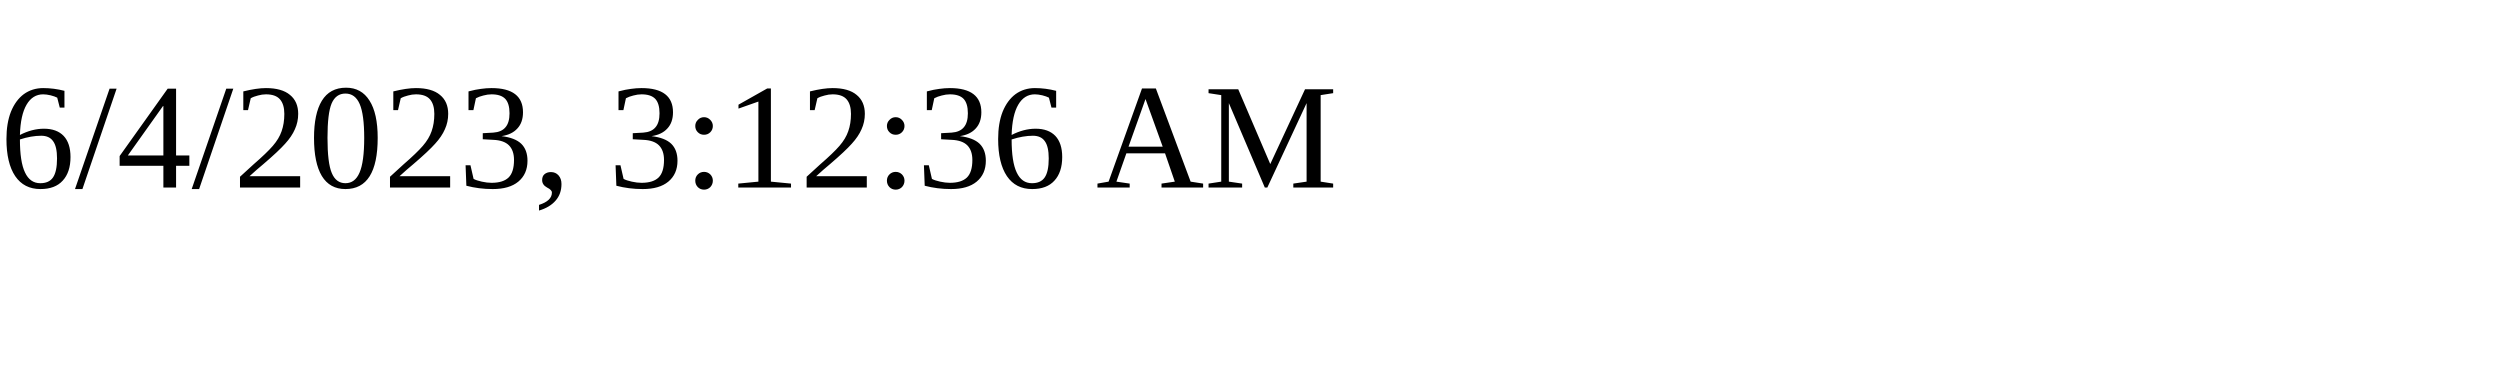
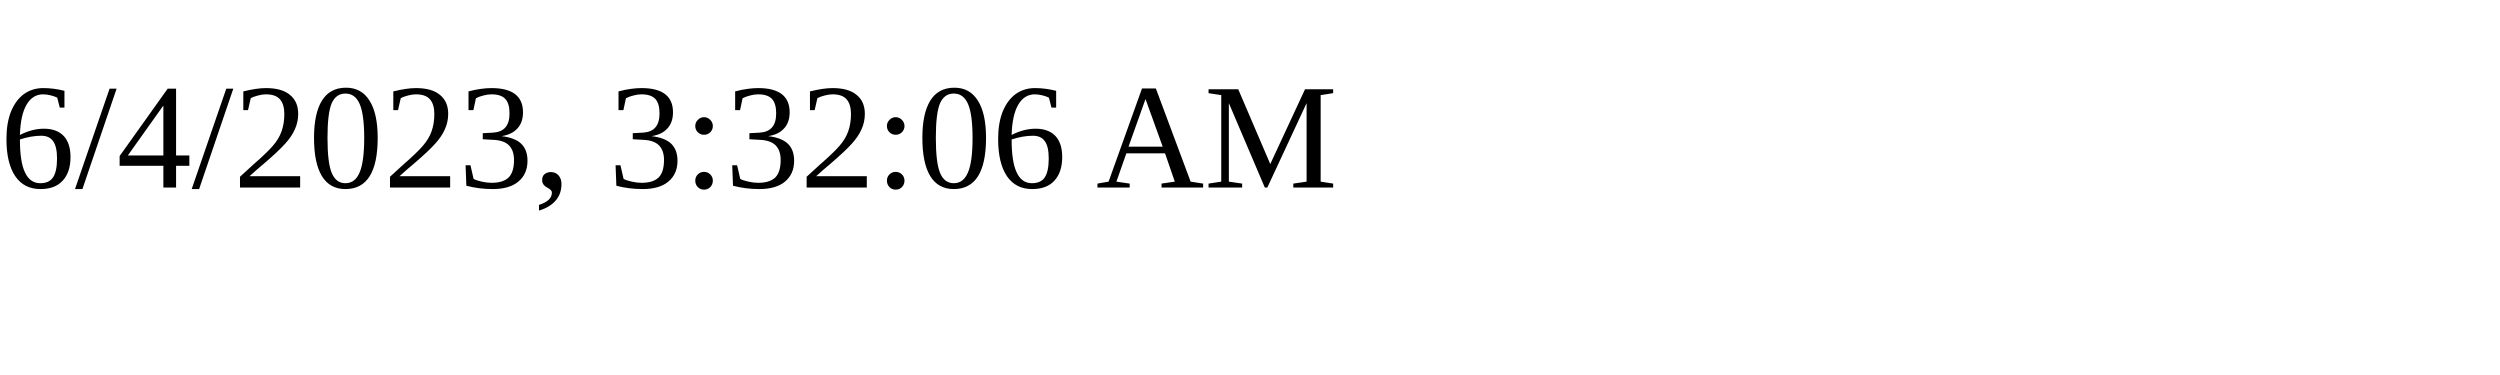
<svg xmlns="http://www.w3.org/2000/svg" height="30" width="200">
-   <text x="0" y="15">6/4/2023, 3:12:36 AM</text>
+   <text x="0" y="15">6/4/2023, 3:32:06 AM</text>
</svg>
